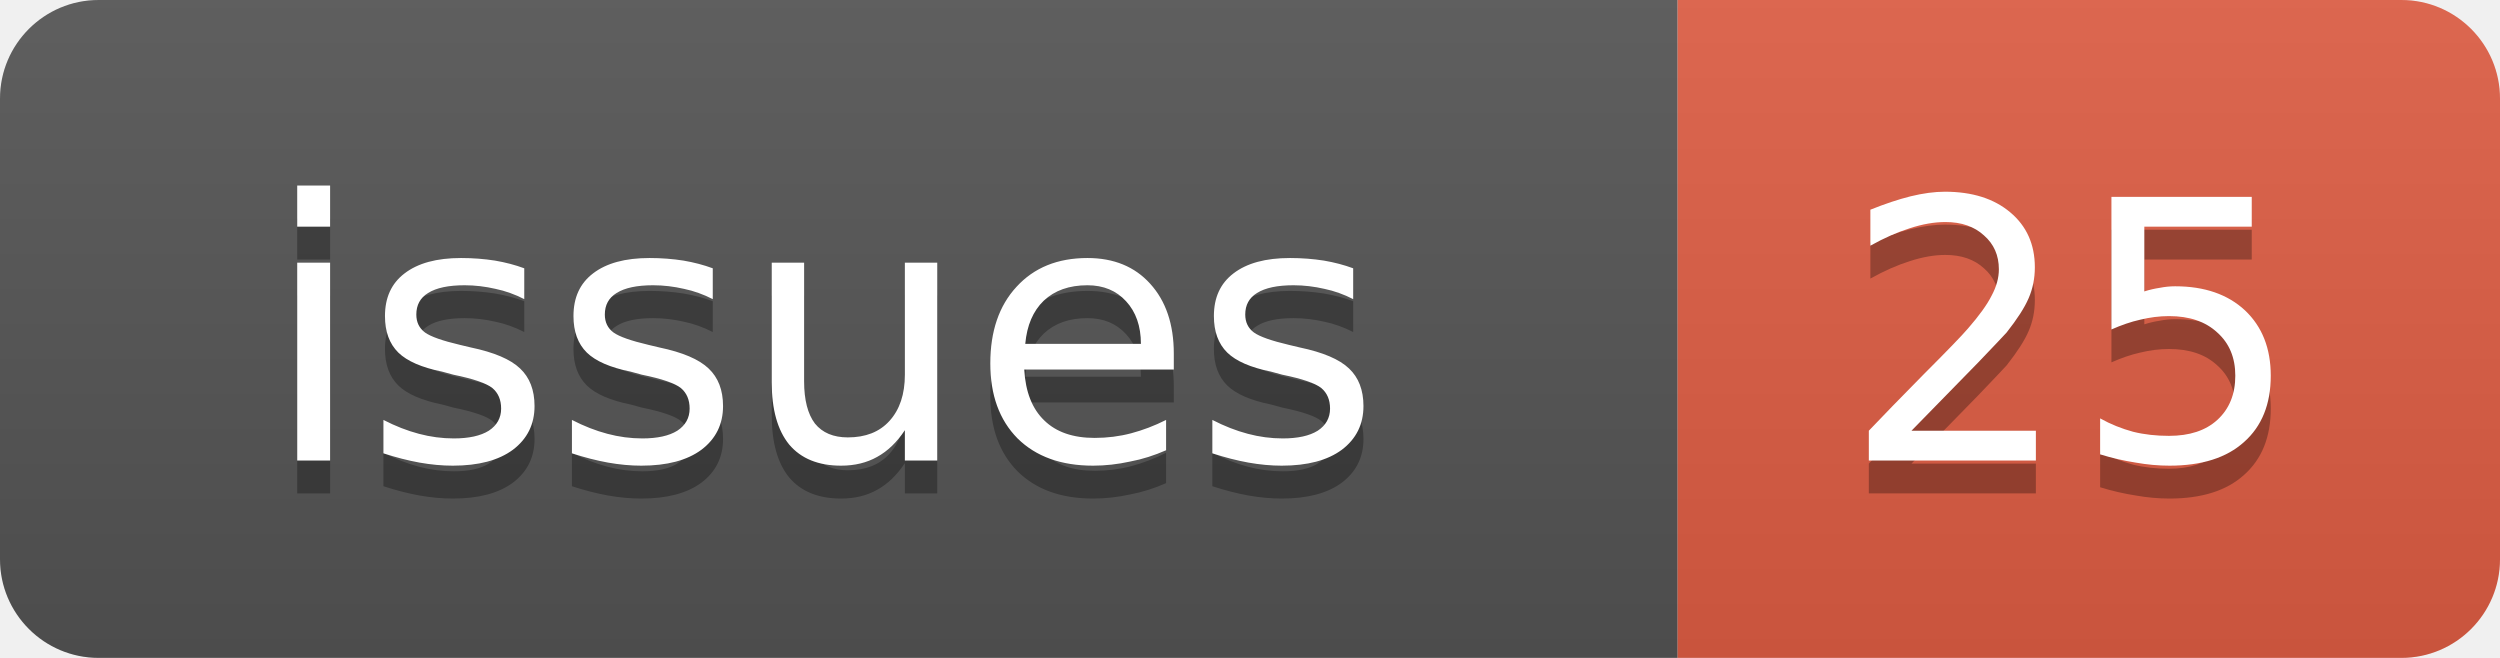
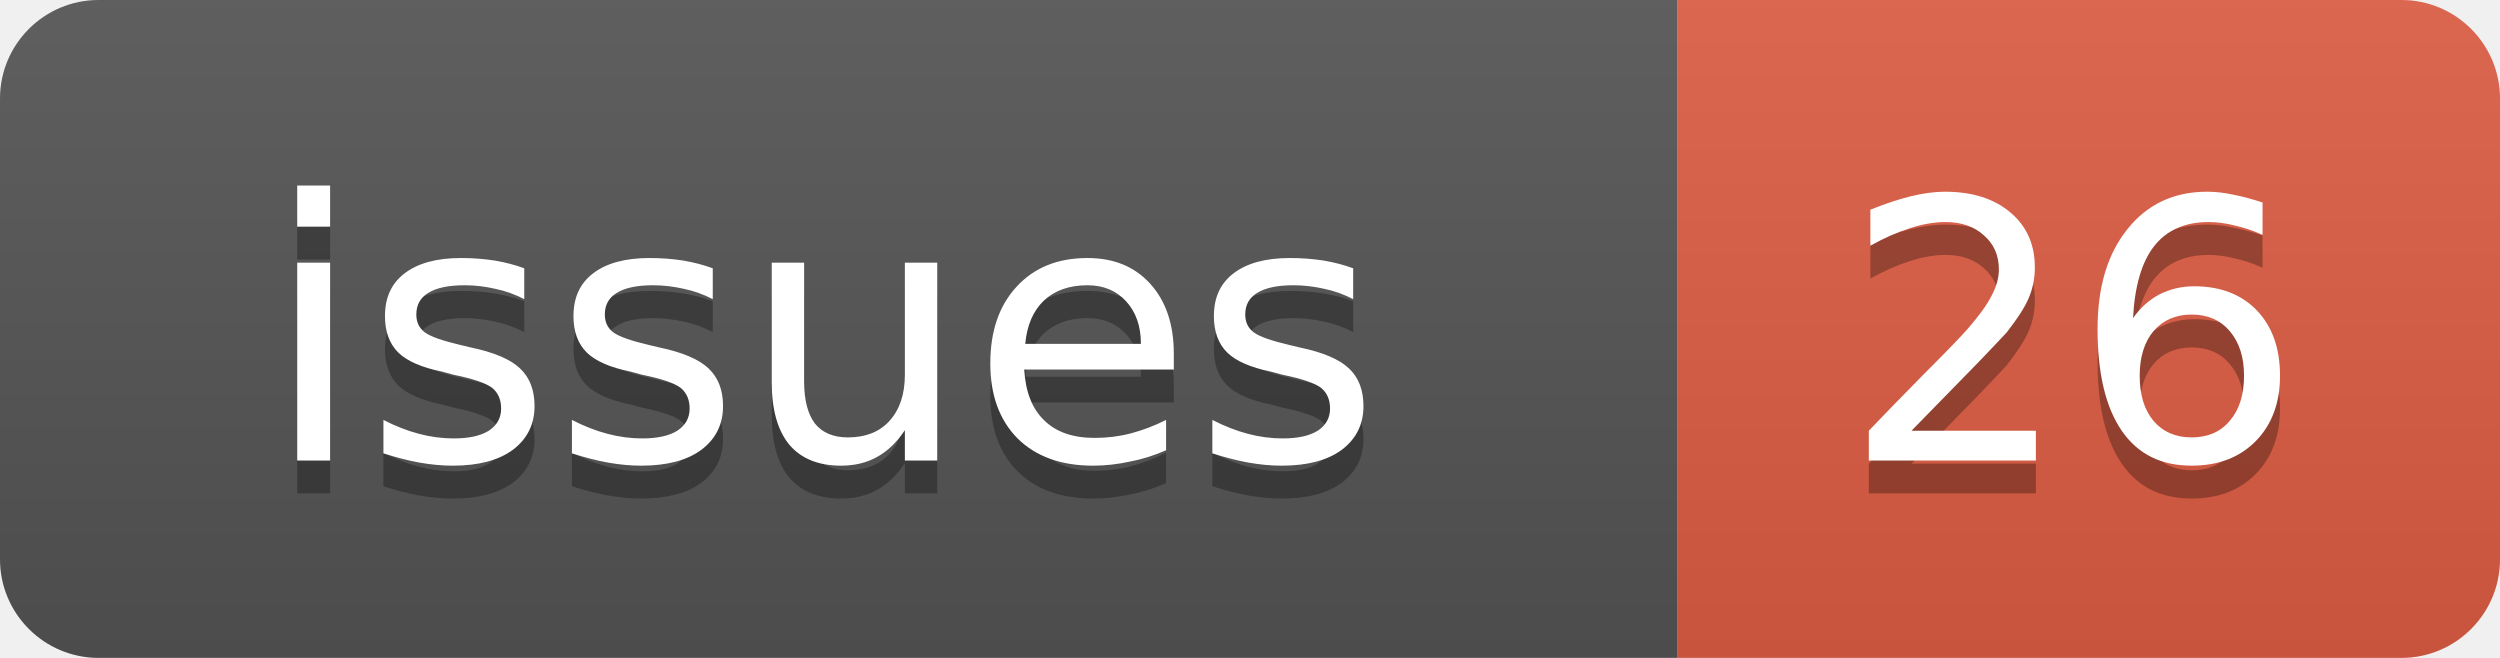
<svg xmlns="http://www.w3.org/2000/svg" width="76" height="20">
  <linearGradient id="b" x2="0" y2="100%">
    <stop offset="0" stop-color="#bbb" stop-opacity=".1" />
    <stop offset="1" stop-opacity=".1" />
  </linearGradient>
  <clipPath id="a">
    <rect width="76" height="20" rx="3" fill="#fff" />
  </clipPath>
  <g clip-path="url(#a)">
    <rect width="51" height="20" fill="#555" />
    <rect x="51" width="25" height="20" fill="#e05d44" />
    <rect width="76" height="20" fill="url(#b)" />
  </g>
  <g fill="#fff" text-anchor="middle" font-family="DejaVu Sans,Verdana,Geneva,sans-serif" font-size="11">
    <text x="25" y="15" fill="#010101" fill-opacity=".3">issues</text>
    <text x="25" y="14">issues</text>
-     <text x="63" y="15" fill="#010101" fill-opacity=".3">25</text>
-     <text x="63" y="14">25</text>
+     <text x="63" y="15" fill="#010101" fill-opacity=".3">26</text>
+     <text x="63" y="14">26</text>
  </g>
</svg>
